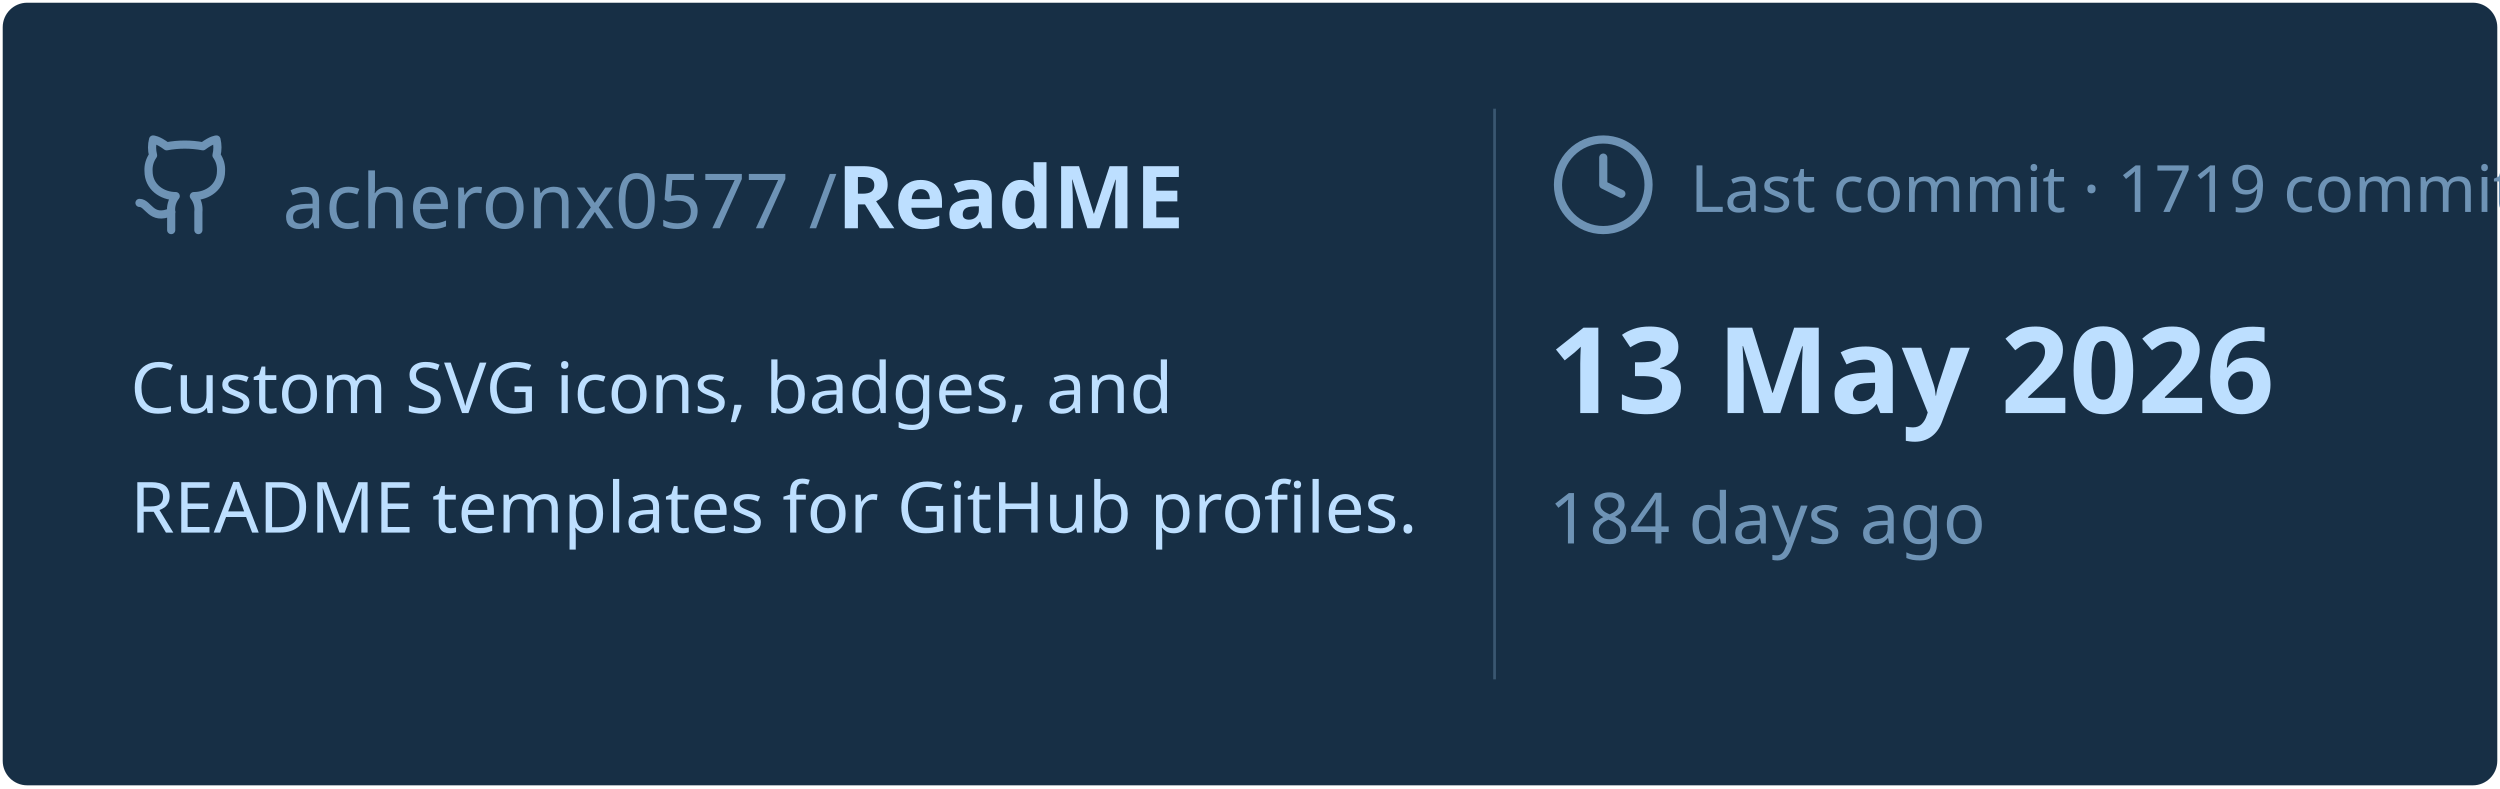
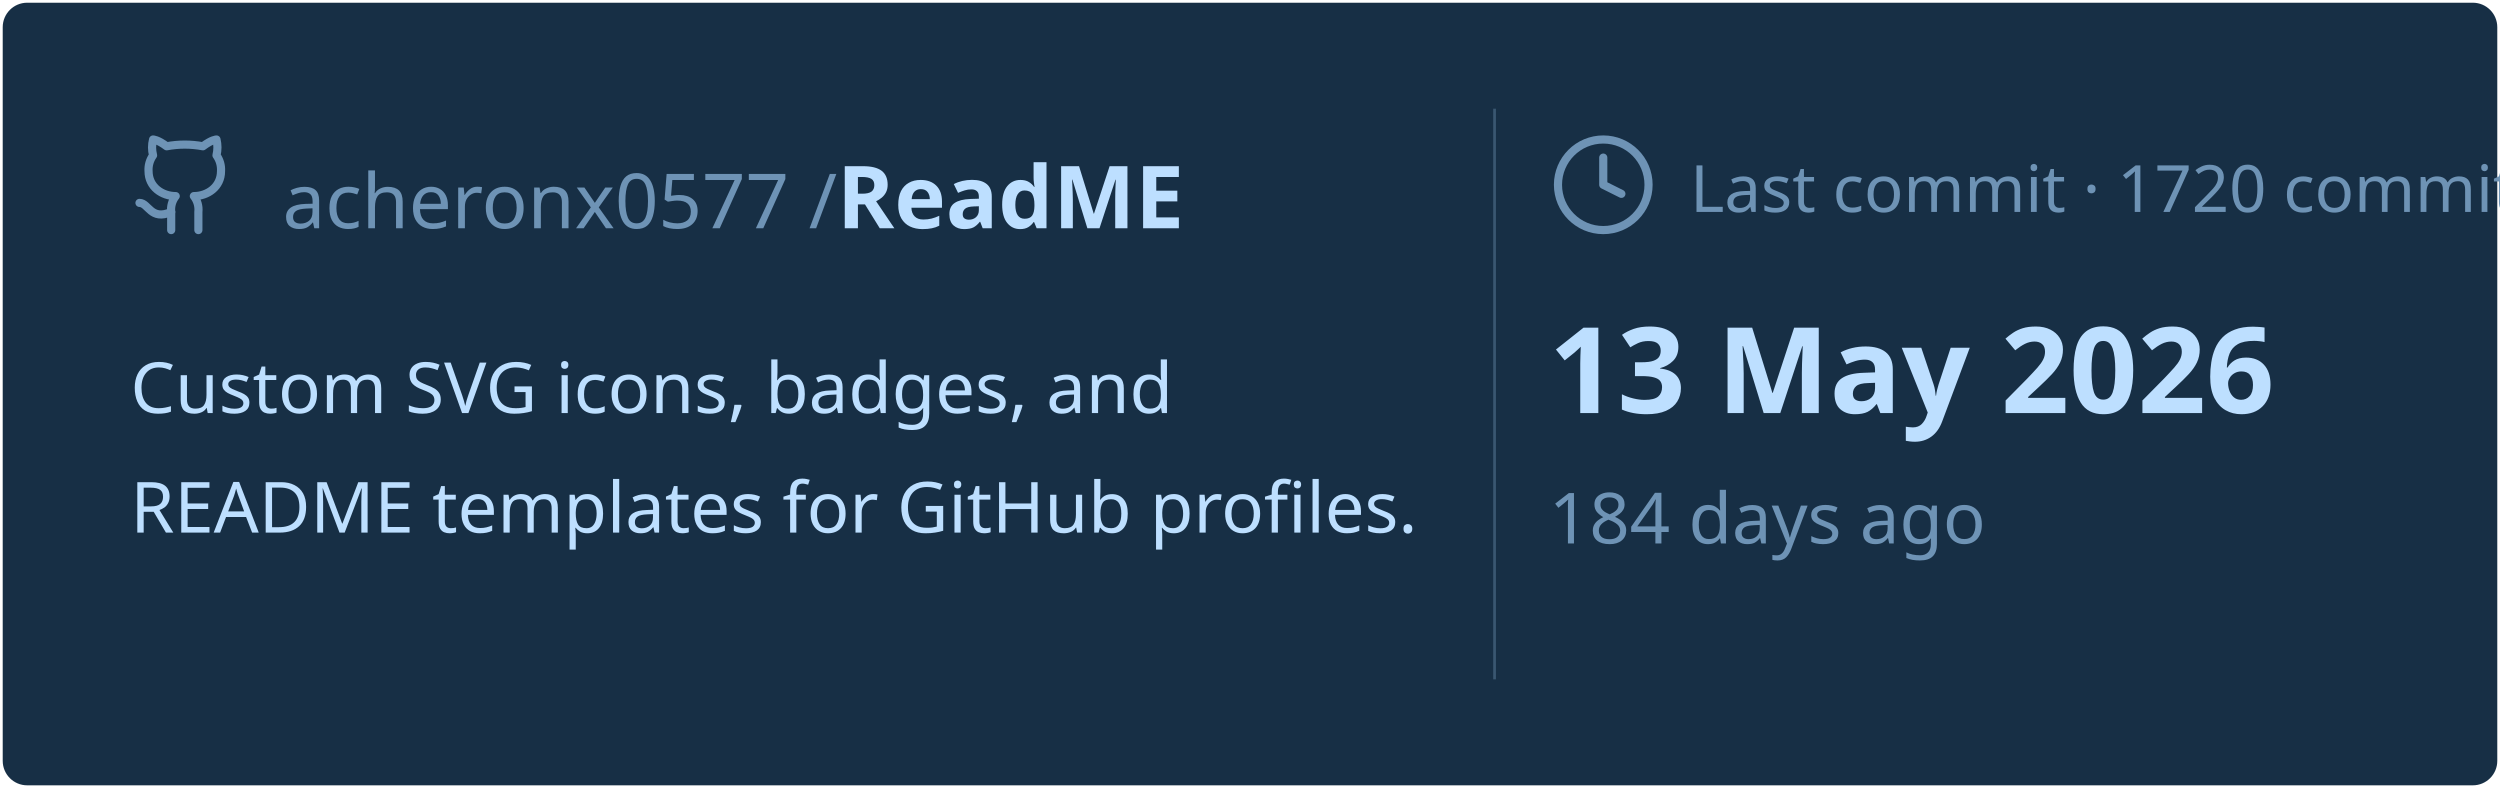
<svg xmlns="http://www.w3.org/2000/svg" viewBox="0 0 460 145" width="460px" height="145px">
  <rect stroke="#000000" stroke-opacity="0" fill="#172F45" rx="4.5" x="0.5" y="0.5" width="459" height="144" />
  <g transform="translate(24, 42)">
    <svg x="0" y="-18" width="20" height="20" viewBox="0 0 24 24" fill="none" stroke="#6E93B5" stroke-width="1.8" stroke-linecap="round" stroke-linejoin="round">
      <path d="M15 22v-4a4.8 4.8 0 0 0-1-3.5c3 0 6-2 6-5.5.08-1.25-.27-2.48-1-3.5.28-1.15.28-2.35 0-3.5 0 0-1 0-3 1.5-2.64-.5-5.36-.5-8 0C6 2 5 2 5 2c-.3 1.15-.3 2.35 0 3.5A5.403 5.403 0 0 0 4 9c0 3.5 3 5.5 6 5.5-.39.49-.68 1.05-.85 1.65-.17.6-.22 1.23-.15 1.85v4" />
      <path d="M9 18c-4.51 2-5-2-7-2" />
    </svg>
    <text x="28" y="0" font-family="&quot;Segoe UI&quot;, Ubuntu, sans-serif" font-size="14" font-weight="400" fill="#6E93B5">acheronx0577 /</text>
    <text x="130" y="0" font-family="&quot;Segoe UI&quot;, Ubuntu, sans-serif" font-size="16" font-weight="700" fill="#BDDFFF">ReadME</text>
  </g>
  <text x="24" y="76" font-family="&quot;Segoe UI&quot;, Ubuntu, sans-serif" font-size="13" font-weight="400" fill="#BDDFFF">Custom SVG icons, badges, and</text>
  <text x="24" y="98" font-family="&quot;Segoe UI&quot;, Ubuntu, sans-serif" font-size="13" font-weight="400" fill="#BDDFFF">README templates for GitHub profiles.</text>
  <line x1="275" y1="20" x2="275" y2="125" stroke="#6E93B5" stroke-width="0.5" stroke-opacity="0.4" />
  <svg x="285" y="24" width="20" height="20" viewBox="0 0 24 24" fill="none" stroke="#6E93B5" stroke-width="1.8" stroke-linecap="round" stroke-linejoin="round">
    <circle cx="12" cy="12" r="10" />
    <polyline points="12 6 12 12 16 14" />
  </svg>
-   <text x="311" y="39" font-family="&quot;Segoe UI&quot;, Ubuntu, sans-serif" font-size="12" font-weight="400" fill="#6E93B5">Last commit · 1719 commits</text>
+   <text x="311" y="39" font-family="&quot;Segoe UI&quot;, Ubuntu, sans-serif" font-size="12" font-weight="400" fill="#6E93B5">Last commit · 1720 commits</text>
  <text x="285" y="76" font-family="&quot;Segoe UI&quot;, Ubuntu, sans-serif" font-size="22" font-weight="700" fill="#BDDFFF">13 May 2026</text>
  <text x="285" y="100" font-family="&quot;Segoe UI&quot;, Ubuntu, sans-serif" font-size="13" font-weight="400" fill="#6E93B5">184 days ago</text>
</svg>
